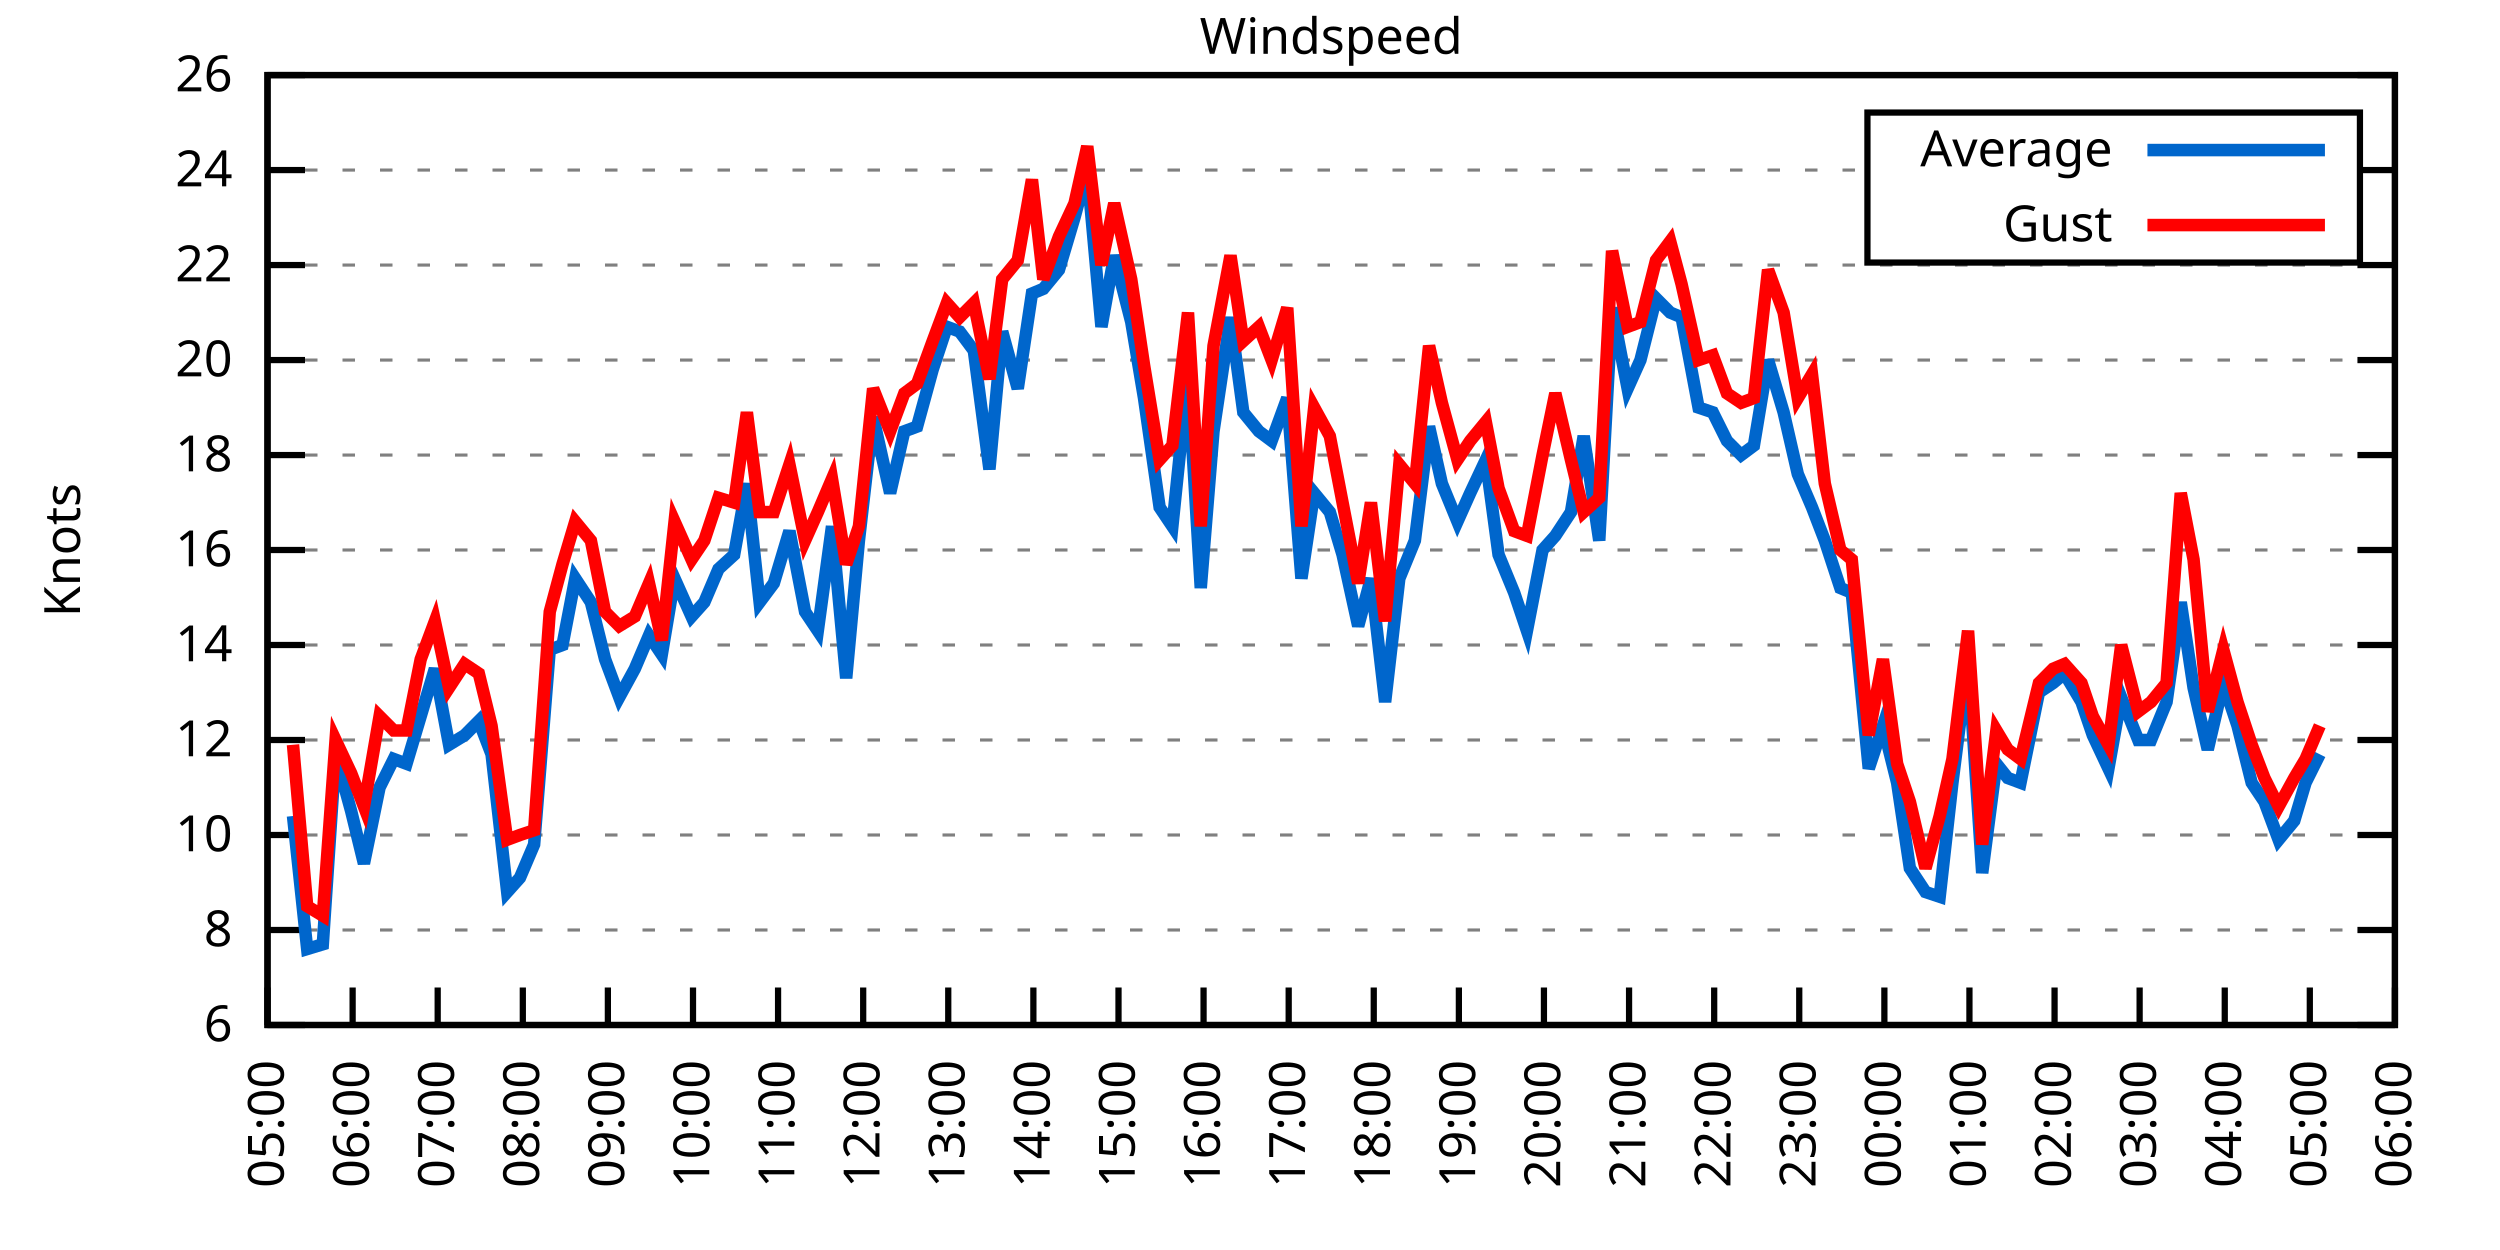
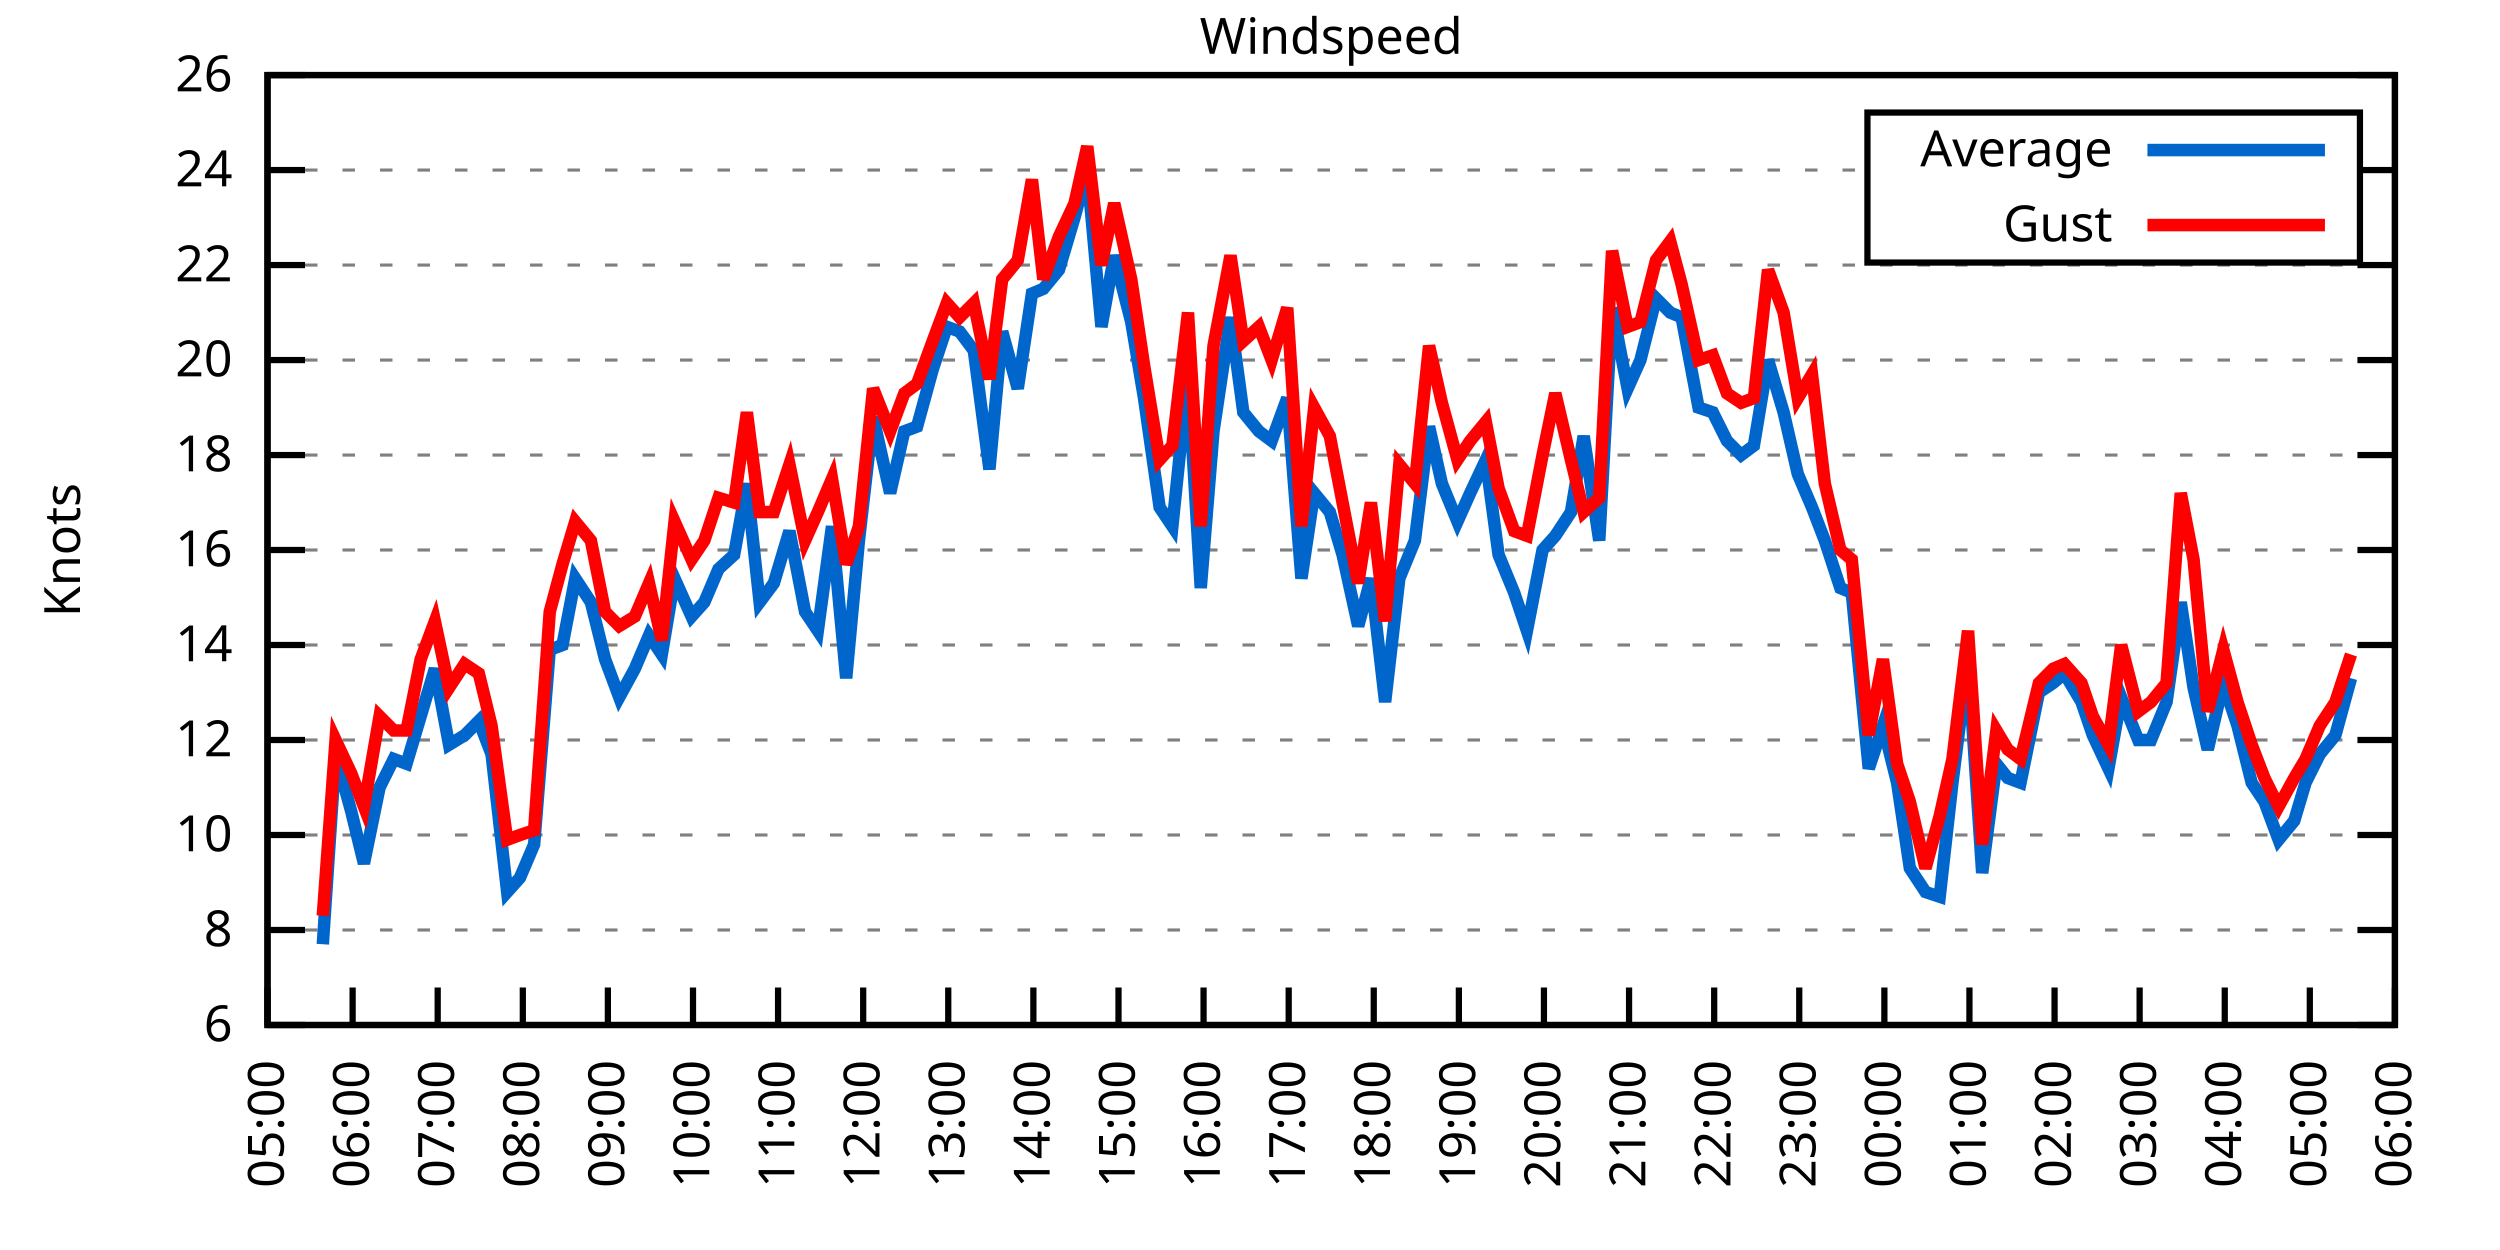
<svg xmlns="http://www.w3.org/2000/svg" xmlns:xlink="http://www.w3.org/1999/xlink" width="400" height="200" viewBox="0 0 400 200">
  <g id="gnuplot_canvas">
    <rect x="0" y="0" width="400" height="200" fill="none" />
    <defs>
      <circle id="gpDot" r="0.5" stroke-width="0.5" stroke="currentColor" />
      <path id="gpPt0" stroke-width="0.333" stroke="currentColor" d="M-1,0 h2 M0,-1 v2" />
      <path id="gpPt1" stroke-width="0.333" stroke="currentColor" d="M-1,-1 L1,1 M1,-1 L-1,1" />
      <path id="gpPt2" stroke-width="0.333" stroke="currentColor" d="M-1,0 L1,0 M0,-1 L0,1 M-1,-1 L1,1 M-1,1 L1,-1" />
      <rect id="gpPt3" stroke-width="0.333" stroke="currentColor" x="-1" y="-1" width="2" height="2" />
      <rect id="gpPt4" stroke-width="0.333" stroke="currentColor" fill="currentColor" x="-1" y="-1" width="2" height="2" />
      <circle id="gpPt5" stroke-width="0.333" stroke="currentColor" cx="0" cy="0" r="1" />
      <use xlink:href="#gpPt5" id="gpPt6" fill="currentColor" stroke="none" />
      <path id="gpPt7" stroke-width="0.333" stroke="currentColor" d="M0,-1.33 L-1.33,0.67 L1.33,0.67 z" />
      <use xlink:href="#gpPt7" id="gpPt8" fill="currentColor" stroke="none" />
      <use xlink:href="#gpPt7" id="gpPt9" stroke="currentColor" transform="rotate(180)" />
      <use xlink:href="#gpPt9" id="gpPt10" fill="currentColor" stroke="none" />
      <use xlink:href="#gpPt3" id="gpPt11" stroke="currentColor" transform="rotate(45)" />
      <use xlink:href="#gpPt11" id="gpPt12" fill="currentColor" stroke="none" />
      <path id="gpPt13" stroke-width="0.333" stroke="currentColor" d="M0,1.330 L1.265,0.411 L0.782,-1.067 L-0.782,-1.076 L-1.265,0.411 z" />
      <use xlink:href="#gpPt13" id="gpPt14" fill="currentColor" stroke="none" />
      <filter id="textbox" filterUnits="objectBoundingBox" x="0" y="0" height="1" width="1">
        <feFlood flood-color="white" flood-opacity="1" result="bgnd" />
        <feComposite in="SourceGraphic" in2="bgnd" operator="atop" />
      </filter>
      <filter id="greybox" filterUnits="objectBoundingBox" x="0" y="0" height="1" width="1">
        <feFlood flood-color="lightgrey" flood-opacity="1" result="grey" />
        <feComposite in="SourceGraphic" in2="grey" operator="atop" />
      </filter>
    </defs>
    <g fill="none" color="white" stroke="currentColor" stroke-width="1.00" stroke-linecap="butt" stroke-linejoin="miter">
</g>
    <g fill="none" color="black" stroke="currentColor" stroke-width="1.00" stroke-linecap="butt" stroke-linejoin="miter">
      <g stroke="none" shape-rendering="crispEdges">
        <polygon fill="rgb(255, 255, 255)" points="42.80,164.00 383.18,164.00 383.18,12.02 42.80,12.02 " />
      </g>
    </g>
    <g fill="none" color="black" stroke="currentColor" stroke-width="1.00" stroke-linecap="butt" stroke-linejoin="miter">
</g>
    <g fill="none" color="black" stroke="black" stroke-width="0.50" stroke-linecap="butt" stroke-linejoin="miter">
</g>
    <g fill="none" color="gray" stroke="currentColor" stroke-width="0.50" stroke-linecap="butt" stroke-linejoin="miter">
      <path stroke="gray" stroke-dasharray="2,4" class="gridline" d="M42.80,164.00 L383.19,164.00  " />
    </g>
    <g fill="none" color="gray" stroke="gray" stroke-width="1.00" stroke-linecap="butt" stroke-linejoin="miter">
</g>
    <g fill="none" color="black" stroke="currentColor" stroke-width="1.00" stroke-linecap="butt" stroke-linejoin="miter">
      <path stroke="black" d="M42.80,164.00 L48.80,164.00 M383.19,164.00 L377.19,164.00  " />
      <g transform="translate(37.20,166.60)" stroke="none" fill="black" font-family="Sans" font-size="8.00" text-anchor="end">
        <text>
          <tspan font-family="Sans"> 6</tspan>
        </text>
      </g>
    </g>
    <g fill="none" color="black" stroke="currentColor" stroke-width="1.00" stroke-linecap="butt" stroke-linejoin="miter">
</g>
    <g fill="none" color="black" stroke="black" stroke-width="0.50" stroke-linecap="butt" stroke-linejoin="miter">
</g>
    <g fill="none" color="gray" stroke="currentColor" stroke-width="0.50" stroke-linecap="butt" stroke-linejoin="miter">
      <path stroke="gray" stroke-dasharray="2,4" class="gridline" d="M42.80,148.80 L383.19,148.80  " />
    </g>
    <g fill="none" color="gray" stroke="gray" stroke-width="1.00" stroke-linecap="butt" stroke-linejoin="miter">
</g>
    <g fill="none" color="black" stroke="currentColor" stroke-width="1.00" stroke-linecap="butt" stroke-linejoin="miter">
      <path stroke="black" d="M42.80,148.80 L48.80,148.80 M383.19,148.80 L377.19,148.80  " />
      <g transform="translate(37.20,151.40)" stroke="none" fill="black" font-family="Sans" font-size="8.00" text-anchor="end">
        <text>
          <tspan font-family="Sans"> 8</tspan>
        </text>
      </g>
    </g>
    <g fill="none" color="black" stroke="currentColor" stroke-width="1.00" stroke-linecap="butt" stroke-linejoin="miter">
</g>
    <g fill="none" color="black" stroke="black" stroke-width="0.50" stroke-linecap="butt" stroke-linejoin="miter">
</g>
    <g fill="none" color="gray" stroke="currentColor" stroke-width="0.50" stroke-linecap="butt" stroke-linejoin="miter">
      <path stroke="gray" stroke-dasharray="2,4" class="gridline" d="M42.80,133.60 L383.19,133.60  " />
    </g>
    <g fill="none" color="gray" stroke="gray" stroke-width="1.00" stroke-linecap="butt" stroke-linejoin="miter">
</g>
    <g fill="none" color="black" stroke="currentColor" stroke-width="1.00" stroke-linecap="butt" stroke-linejoin="miter">
      <path stroke="black" d="M42.80,133.60 L48.80,133.60 M383.19,133.60 L377.19,133.60  " />
      <g transform="translate(37.20,136.20)" stroke="none" fill="black" font-family="Sans" font-size="8.00" text-anchor="end">
        <text>
          <tspan font-family="Sans"> 10</tspan>
        </text>
      </g>
    </g>
    <g fill="none" color="black" stroke="currentColor" stroke-width="1.00" stroke-linecap="butt" stroke-linejoin="miter">
</g>
    <g fill="none" color="black" stroke="black" stroke-width="0.50" stroke-linecap="butt" stroke-linejoin="miter">
</g>
    <g fill="none" color="gray" stroke="currentColor" stroke-width="0.50" stroke-linecap="butt" stroke-linejoin="miter">
      <path stroke="gray" stroke-dasharray="2,4" class="gridline" d="M42.80,118.40 L383.19,118.40  " />
    </g>
    <g fill="none" color="gray" stroke="gray" stroke-width="1.00" stroke-linecap="butt" stroke-linejoin="miter">
</g>
    <g fill="none" color="black" stroke="currentColor" stroke-width="1.00" stroke-linecap="butt" stroke-linejoin="miter">
      <path stroke="black" d="M42.80,118.40 L48.80,118.40 M383.19,118.40 L377.19,118.40  " />
      <g transform="translate(37.20,121.00)" stroke="none" fill="black" font-family="Sans" font-size="8.00" text-anchor="end">
        <text>
          <tspan font-family="Sans"> 12</tspan>
        </text>
      </g>
    </g>
    <g fill="none" color="black" stroke="currentColor" stroke-width="1.00" stroke-linecap="butt" stroke-linejoin="miter">
</g>
    <g fill="none" color="black" stroke="black" stroke-width="0.50" stroke-linecap="butt" stroke-linejoin="miter">
</g>
    <g fill="none" color="gray" stroke="currentColor" stroke-width="0.50" stroke-linecap="butt" stroke-linejoin="miter">
      <path stroke="gray" stroke-dasharray="2,4" class="gridline" d="M42.80,103.20 L383.19,103.20  " />
    </g>
    <g fill="none" color="gray" stroke="gray" stroke-width="1.00" stroke-linecap="butt" stroke-linejoin="miter">
</g>
    <g fill="none" color="black" stroke="currentColor" stroke-width="1.00" stroke-linecap="butt" stroke-linejoin="miter">
      <path stroke="black" d="M42.80,103.20 L48.80,103.20 M383.19,103.20 L377.19,103.20  " />
      <g transform="translate(37.20,105.80)" stroke="none" fill="black" font-family="Sans" font-size="8.00" text-anchor="end">
        <text>
          <tspan font-family="Sans"> 14</tspan>
        </text>
      </g>
    </g>
    <g fill="none" color="black" stroke="currentColor" stroke-width="1.00" stroke-linecap="butt" stroke-linejoin="miter">
</g>
    <g fill="none" color="black" stroke="black" stroke-width="0.50" stroke-linecap="butt" stroke-linejoin="miter">
</g>
    <g fill="none" color="gray" stroke="currentColor" stroke-width="0.50" stroke-linecap="butt" stroke-linejoin="miter">
      <path stroke="gray" stroke-dasharray="2,4" class="gridline" d="M42.80,88.00 L383.19,88.00  " />
    </g>
    <g fill="none" color="gray" stroke="gray" stroke-width="1.00" stroke-linecap="butt" stroke-linejoin="miter">
</g>
    <g fill="none" color="black" stroke="currentColor" stroke-width="1.00" stroke-linecap="butt" stroke-linejoin="miter">
      <path stroke="black" d="M42.80,88.00 L48.80,88.00 M383.19,88.00 L377.19,88.00  " />
      <g transform="translate(37.20,90.60)" stroke="none" fill="black" font-family="Sans" font-size="8.00" text-anchor="end">
        <text>
          <tspan font-family="Sans"> 16</tspan>
        </text>
      </g>
    </g>
    <g fill="none" color="black" stroke="currentColor" stroke-width="1.00" stroke-linecap="butt" stroke-linejoin="miter">
</g>
    <g fill="none" color="black" stroke="black" stroke-width="0.50" stroke-linecap="butt" stroke-linejoin="miter">
</g>
    <g fill="none" color="gray" stroke="currentColor" stroke-width="0.50" stroke-linecap="butt" stroke-linejoin="miter">
      <path stroke="gray" stroke-dasharray="2,4" class="gridline" d="M42.80,72.81 L383.19,72.81  " />
    </g>
    <g fill="none" color="gray" stroke="gray" stroke-width="1.00" stroke-linecap="butt" stroke-linejoin="miter">
</g>
    <g fill="none" color="black" stroke="currentColor" stroke-width="1.00" stroke-linecap="butt" stroke-linejoin="miter">
      <path stroke="black" d="M42.80,72.81 L48.80,72.81 M383.19,72.81 L377.19,72.81  " />
      <g transform="translate(37.20,75.41)" stroke="none" fill="black" font-family="Sans" font-size="8.00" text-anchor="end">
        <text>
          <tspan font-family="Sans"> 18</tspan>
        </text>
      </g>
    </g>
    <g fill="none" color="black" stroke="currentColor" stroke-width="1.00" stroke-linecap="butt" stroke-linejoin="miter">
</g>
    <g fill="none" color="black" stroke="black" stroke-width="0.50" stroke-linecap="butt" stroke-linejoin="miter">
</g>
    <g fill="none" color="gray" stroke="currentColor" stroke-width="0.50" stroke-linecap="butt" stroke-linejoin="miter">
      <path stroke="gray" stroke-dasharray="2,4" class="gridline" d="M42.80,57.61 L383.19,57.61  " />
    </g>
    <g fill="none" color="gray" stroke="gray" stroke-width="1.00" stroke-linecap="butt" stroke-linejoin="miter">
</g>
    <g fill="none" color="black" stroke="currentColor" stroke-width="1.00" stroke-linecap="butt" stroke-linejoin="miter">
      <path stroke="black" d="M42.80,57.61 L48.80,57.61 M383.19,57.61 L377.19,57.61  " />
      <g transform="translate(37.20,60.21)" stroke="none" fill="black" font-family="Sans" font-size="8.00" text-anchor="end">
        <text>
          <tspan font-family="Sans"> 20</tspan>
        </text>
      </g>
    </g>
    <g fill="none" color="black" stroke="currentColor" stroke-width="1.00" stroke-linecap="butt" stroke-linejoin="miter">
</g>
    <g fill="none" color="black" stroke="black" stroke-width="0.50" stroke-linecap="butt" stroke-linejoin="miter">
</g>
    <g fill="none" color="gray" stroke="currentColor" stroke-width="0.50" stroke-linecap="butt" stroke-linejoin="miter">
      <path stroke="gray" stroke-dasharray="2,4" class="gridline" d="M42.80,42.41 L383.19,42.41  " />
    </g>
    <g fill="none" color="gray" stroke="gray" stroke-width="1.00" stroke-linecap="butt" stroke-linejoin="miter">
</g>
    <g fill="none" color="black" stroke="currentColor" stroke-width="1.00" stroke-linecap="butt" stroke-linejoin="miter">
      <path stroke="black" d="M42.80,42.41 L48.80,42.41 M383.19,42.41 L377.19,42.41  " />
      <g transform="translate(37.20,45.01)" stroke="none" fill="black" font-family="Sans" font-size="8.00" text-anchor="end">
        <text>
          <tspan font-family="Sans"> 22</tspan>
        </text>
      </g>
    </g>
    <g fill="none" color="black" stroke="currentColor" stroke-width="1.00" stroke-linecap="butt" stroke-linejoin="miter">
</g>
    <g fill="none" color="black" stroke="black" stroke-width="0.50" stroke-linecap="butt" stroke-linejoin="miter">
</g>
    <g fill="none" color="gray" stroke="currentColor" stroke-width="0.50" stroke-linecap="butt" stroke-linejoin="miter">
      <path stroke="gray" stroke-dasharray="2,4" class="gridline" d="M42.80,27.21 L298.79,27.21 M377.59,27.21 L383.19,27.21  " />
    </g>
    <g fill="none" color="gray" stroke="gray" stroke-width="1.00" stroke-linecap="butt" stroke-linejoin="miter">
</g>
    <g fill="none" color="black" stroke="currentColor" stroke-width="1.00" stroke-linecap="butt" stroke-linejoin="miter">
      <path stroke="black" d="M42.80,27.21 L48.80,27.21 M383.19,27.21 L377.19,27.21  " />
      <g transform="translate(37.20,29.81)" stroke="none" fill="black" font-family="Sans" font-size="8.00" text-anchor="end">
        <text>
          <tspan font-family="Sans"> 24</tspan>
        </text>
      </g>
    </g>
    <g fill="none" color="black" stroke="currentColor" stroke-width="1.00" stroke-linecap="butt" stroke-linejoin="miter">
</g>
    <g fill="none" color="black" stroke="black" stroke-width="0.50" stroke-linecap="butt" stroke-linejoin="miter">
</g>
    <g fill="none" color="gray" stroke="currentColor" stroke-width="0.50" stroke-linecap="butt" stroke-linejoin="miter">
      <path stroke="gray" stroke-dasharray="2,4" class="gridline" d="M42.80,12.01 L383.19,12.01  " />
    </g>
    <g fill="none" color="gray" stroke="gray" stroke-width="1.00" stroke-linecap="butt" stroke-linejoin="miter">
</g>
    <g fill="none" color="black" stroke="currentColor" stroke-width="1.00" stroke-linecap="butt" stroke-linejoin="miter">
      <path stroke="black" d="M42.80,12.01 L48.80,12.01 M383.19,12.01 L377.19,12.01  " />
      <g transform="translate(37.20,14.61)" stroke="none" fill="black" font-family="Sans" font-size="8.00" text-anchor="end">
        <text>
          <tspan font-family="Sans"> 26</tspan>
        </text>
      </g>
    </g>
    <g fill="none" color="black" stroke="currentColor" stroke-width="1.00" stroke-linecap="butt" stroke-linejoin="miter">
      <path stroke="black" d="M42.80,164.00 L42.80,158.00  " />
      <g transform="translate(45.40,169.60) rotate(270.00)" stroke="none" fill="black" font-family="Sans" font-size="8.00" text-anchor="end">
        <text>
          <tspan font-family="Sans">05:00</tspan>
        </text>
      </g>
    </g>
    <g fill="none" color="black" stroke="currentColor" stroke-width="1.00" stroke-linecap="butt" stroke-linejoin="miter">
      <path stroke="black" d="M56.42,164.00 L56.42,158.00  " />
      <g transform="translate(59.02,169.60) rotate(270.00)" stroke="none" fill="black" font-family="Sans" font-size="8.00" text-anchor="end">
        <text>
          <tspan font-family="Sans">06:00</tspan>
        </text>
      </g>
    </g>
    <g fill="none" color="black" stroke="currentColor" stroke-width="1.00" stroke-linecap="butt" stroke-linejoin="miter">
      <path stroke="black" d="M70.03,164.00 L70.03,158.00  " />
      <g transform="translate(72.63,169.60) rotate(270.00)" stroke="none" fill="black" font-family="Sans" font-size="8.00" text-anchor="end">
        <text>
          <tspan font-family="Sans">07:00</tspan>
        </text>
      </g>
    </g>
    <g fill="none" color="black" stroke="currentColor" stroke-width="1.00" stroke-linecap="butt" stroke-linejoin="miter">
      <path stroke="black" d="M83.65,164.00 L83.65,158.00  " />
      <g transform="translate(86.25,169.60) rotate(270.00)" stroke="none" fill="black" font-family="Sans" font-size="8.00" text-anchor="end">
        <text>
          <tspan font-family="Sans">08:00</tspan>
        </text>
      </g>
    </g>
    <g fill="none" color="black" stroke="currentColor" stroke-width="1.00" stroke-linecap="butt" stroke-linejoin="miter">
      <path stroke="black" d="M97.26,164.00 L97.26,158.00  " />
      <g transform="translate(99.86,169.60) rotate(270.00)" stroke="none" fill="black" font-family="Sans" font-size="8.00" text-anchor="end">
        <text>
          <tspan font-family="Sans">09:00</tspan>
        </text>
      </g>
    </g>
    <g fill="none" color="black" stroke="currentColor" stroke-width="1.00" stroke-linecap="butt" stroke-linejoin="miter">
      <path stroke="black" d="M110.88,164.00 L110.88,158.00  " />
      <g transform="translate(113.48,169.60) rotate(270.00)" stroke="none" fill="black" font-family="Sans" font-size="8.00" text-anchor="end">
        <text>
          <tspan font-family="Sans">10:00</tspan>
        </text>
      </g>
    </g>
    <g fill="none" color="black" stroke="currentColor" stroke-width="1.00" stroke-linecap="butt" stroke-linejoin="miter">
      <path stroke="black" d="M124.49,164.00 L124.49,158.00  " />
      <g transform="translate(127.09,169.60) rotate(270.00)" stroke="none" fill="black" font-family="Sans" font-size="8.00" text-anchor="end">
        <text>
          <tspan font-family="Sans">11:00</tspan>
        </text>
      </g>
    </g>
    <g fill="none" color="black" stroke="currentColor" stroke-width="1.00" stroke-linecap="butt" stroke-linejoin="miter">
      <path stroke="black" d="M138.11,164.00 L138.11,158.00  " />
      <g transform="translate(140.71,169.60) rotate(270.00)" stroke="none" fill="black" font-family="Sans" font-size="8.00" text-anchor="end">
        <text>
          <tspan font-family="Sans">12:00</tspan>
        </text>
      </g>
    </g>
    <g fill="none" color="black" stroke="currentColor" stroke-width="1.00" stroke-linecap="butt" stroke-linejoin="miter">
      <path stroke="black" d="M151.72,164.00 L151.72,158.00  " />
      <g transform="translate(154.32,169.60) rotate(270.00)" stroke="none" fill="black" font-family="Sans" font-size="8.00" text-anchor="end">
        <text>
          <tspan font-family="Sans">13:00</tspan>
        </text>
      </g>
    </g>
    <g fill="none" color="black" stroke="currentColor" stroke-width="1.00" stroke-linecap="butt" stroke-linejoin="miter">
      <path stroke="black" d="M165.34,164.00 L165.34,158.00  " />
      <g transform="translate(167.94,169.60) rotate(270.00)" stroke="none" fill="black" font-family="Sans" font-size="8.00" text-anchor="end">
        <text>
          <tspan font-family="Sans">14:00</tspan>
        </text>
      </g>
    </g>
    <g fill="none" color="black" stroke="currentColor" stroke-width="1.00" stroke-linecap="butt" stroke-linejoin="miter">
      <path stroke="black" d="M178.96,164.00 L178.96,158.00  " />
      <g transform="translate(181.56,169.60) rotate(270.00)" stroke="none" fill="black" font-family="Sans" font-size="8.00" text-anchor="end">
        <text>
          <tspan font-family="Sans">15:00</tspan>
        </text>
      </g>
    </g>
    <g fill="none" color="black" stroke="currentColor" stroke-width="1.00" stroke-linecap="butt" stroke-linejoin="miter">
      <path stroke="black" d="M192.57,164.00 L192.57,158.00  " />
      <g transform="translate(195.17,169.60) rotate(270.00)" stroke="none" fill="black" font-family="Sans" font-size="8.00" text-anchor="end">
        <text>
          <tspan font-family="Sans">16:00</tspan>
        </text>
      </g>
    </g>
    <g fill="none" color="black" stroke="currentColor" stroke-width="1.00" stroke-linecap="butt" stroke-linejoin="miter">
      <path stroke="black" d="M206.19,164.00 L206.19,158.00  " />
      <g transform="translate(208.79,169.60) rotate(270.00)" stroke="none" fill="black" font-family="Sans" font-size="8.00" text-anchor="end">
        <text>
          <tspan font-family="Sans">17:00</tspan>
        </text>
      </g>
    </g>
    <g fill="none" color="black" stroke="currentColor" stroke-width="1.00" stroke-linecap="butt" stroke-linejoin="miter">
      <path stroke="black" d="M219.80,164.00 L219.80,158.00  " />
      <g transform="translate(222.40,169.60) rotate(270.00)" stroke="none" fill="black" font-family="Sans" font-size="8.00" text-anchor="end">
        <text>
          <tspan font-family="Sans">18:00</tspan>
        </text>
      </g>
    </g>
    <g fill="none" color="black" stroke="currentColor" stroke-width="1.00" stroke-linecap="butt" stroke-linejoin="miter">
      <path stroke="black" d="M233.42,164.00 L233.42,158.00  " />
      <g transform="translate(236.02,169.60) rotate(270.00)" stroke="none" fill="black" font-family="Sans" font-size="8.00" text-anchor="end">
        <text>
          <tspan font-family="Sans">19:00</tspan>
        </text>
      </g>
    </g>
    <g fill="none" color="black" stroke="currentColor" stroke-width="1.00" stroke-linecap="butt" stroke-linejoin="miter">
      <path stroke="black" d="M247.03,164.00 L247.03,158.00  " />
      <g transform="translate(249.63,169.60) rotate(270.00)" stroke="none" fill="black" font-family="Sans" font-size="8.00" text-anchor="end">
        <text>
          <tspan font-family="Sans">20:00</tspan>
        </text>
      </g>
    </g>
    <g fill="none" color="black" stroke="currentColor" stroke-width="1.00" stroke-linecap="butt" stroke-linejoin="miter">
      <path stroke="black" d="M260.65,164.00 L260.65,158.00  " />
      <g transform="translate(263.25,169.60) rotate(270.00)" stroke="none" fill="black" font-family="Sans" font-size="8.00" text-anchor="end">
        <text>
          <tspan font-family="Sans">21:00</tspan>
        </text>
      </g>
    </g>
    <g fill="none" color="black" stroke="currentColor" stroke-width="1.00" stroke-linecap="butt" stroke-linejoin="miter">
      <path stroke="black" d="M274.27,164.00 L274.27,158.00  " />
      <g transform="translate(276.87,169.60) rotate(270.00)" stroke="none" fill="black" font-family="Sans" font-size="8.00" text-anchor="end">
        <text>
          <tspan font-family="Sans">22:00</tspan>
        </text>
      </g>
    </g>
    <g fill="none" color="black" stroke="currentColor" stroke-width="1.00" stroke-linecap="butt" stroke-linejoin="miter">
      <path stroke="black" d="M287.88,164.00 L287.88,158.00  " />
      <g transform="translate(290.48,169.60) rotate(270.00)" stroke="none" fill="black" font-family="Sans" font-size="8.00" text-anchor="end">
        <text>
          <tspan font-family="Sans">23:00</tspan>
        </text>
      </g>
    </g>
    <g fill="none" color="black" stroke="currentColor" stroke-width="1.00" stroke-linecap="butt" stroke-linejoin="miter">
      <path stroke="black" d="M301.50,164.00 L301.50,158.00  " />
      <g transform="translate(304.10,169.60) rotate(270.00)" stroke="none" fill="black" font-family="Sans" font-size="8.00" text-anchor="end">
        <text>
          <tspan font-family="Sans">00:00</tspan>
        </text>
      </g>
    </g>
    <g fill="none" color="black" stroke="currentColor" stroke-width="1.00" stroke-linecap="butt" stroke-linejoin="miter">
      <path stroke="black" d="M315.11,164.00 L315.11,158.00  " />
      <g transform="translate(317.71,169.60) rotate(270.00)" stroke="none" fill="black" font-family="Sans" font-size="8.00" text-anchor="end">
        <text>
          <tspan font-family="Sans">01:00</tspan>
        </text>
      </g>
    </g>
    <g fill="none" color="black" stroke="currentColor" stroke-width="1.00" stroke-linecap="butt" stroke-linejoin="miter">
      <path stroke="black" d="M328.73,164.00 L328.73,158.00  " />
      <g transform="translate(331.33,169.60) rotate(270.00)" stroke="none" fill="black" font-family="Sans" font-size="8.00" text-anchor="end">
        <text>
          <tspan font-family="Sans">02:00</tspan>
        </text>
      </g>
    </g>
    <g fill="none" color="black" stroke="currentColor" stroke-width="1.00" stroke-linecap="butt" stroke-linejoin="miter">
      <path stroke="black" d="M342.34,164.00 L342.34,158.00  " />
      <g transform="translate(344.94,169.60) rotate(270.00)" stroke="none" fill="black" font-family="Sans" font-size="8.00" text-anchor="end">
        <text>
          <tspan font-family="Sans">03:00</tspan>
        </text>
      </g>
    </g>
    <g fill="none" color="black" stroke="currentColor" stroke-width="1.00" stroke-linecap="butt" stroke-linejoin="miter">
      <path stroke="black" d="M355.96,164.00 L355.96,158.00  " />
      <g transform="translate(358.56,169.60) rotate(270.00)" stroke="none" fill="black" font-family="Sans" font-size="8.00" text-anchor="end">
        <text>
          <tspan font-family="Sans">04:00</tspan>
        </text>
      </g>
    </g>
    <g fill="none" color="black" stroke="currentColor" stroke-width="1.00" stroke-linecap="butt" stroke-linejoin="miter">
      <path stroke="black" d="M369.57,164.00 L369.57,158.00  " />
      <g transform="translate(372.17,169.60) rotate(270.00)" stroke="none" fill="black" font-family="Sans" font-size="8.00" text-anchor="end">
        <text>
          <tspan font-family="Sans">05:00</tspan>
        </text>
      </g>
    </g>
    <g fill="none" color="black" stroke="currentColor" stroke-width="1.00" stroke-linecap="butt" stroke-linejoin="miter">
      <path stroke="black" d="M383.19,164.00 L383.19,158.00  " />
      <g transform="translate(385.79,169.60) rotate(270.00)" stroke="none" fill="black" font-family="Sans" font-size="8.00" text-anchor="end">
        <text>
          <tspan font-family="Sans">06:00</tspan>
        </text>
      </g>
    </g>
    <g fill="none" color="black" stroke="currentColor" stroke-width="1.00" stroke-linecap="butt" stroke-linejoin="miter">
</g>
    <g fill="none" color="black" stroke="currentColor" stroke-width="1.00" stroke-linecap="butt" stroke-linejoin="miter">
      <path stroke="black" d="M42.80,12.01 L42.80,164.00 L383.19,164.00 L383.19,12.01 L42.80,12.01 Z  " />
    </g>
    <g fill="none" color="black" stroke="currentColor" stroke-width="1.00" stroke-linecap="butt" stroke-linejoin="miter">
</g>
    <g fill="none" color="black" stroke="currentColor" stroke-width="1.00" stroke-linecap="butt" stroke-linejoin="miter">
      <path stroke="black" d="M298.79,42.01 L298.79,18.01 L377.59,18.01 L377.59,42.01 L298.79,42.01 Z  " />
    </g>
    <g id="Windspeed_plot_1">
      <g fill="none" color="white" stroke="black" stroke-width="2.00" stroke-linecap="butt" stroke-linejoin="miter">
</g>
      <g fill="none" color="black" stroke="currentColor" stroke-width="2.00" stroke-linecap="butt" stroke-linejoin="miter">
        <g transform="translate(337.99,26.61)" stroke="none" fill="black" font-family="Sans" font-size="8.00" text-anchor="end">
          <text>
            <tspan font-family="Sans">Average</tspan>
          </text>
        </g>
      </g>
      <g fill="none" color="black" stroke="currentColor" stroke-width="2.00" stroke-linecap="butt" stroke-linejoin="miter">
-         <path stroke="rgb(  0, 102, 204)" d="M343.59,24.01 L371.99,24.01 M46.88,130.56 L49.15,151.84 L51.65,151.08 L53.69,120.68 L56.19,129.80 L58.23,138.16   L60.73,126.00 L63.00,121.44 L65.04,122.20 L67.31,114.60 L69.58,107.00 L71.85,119.16 L74.34,117.64 L76.61,115.36   L78.65,120.68 L81.15,142.72 L83.19,140.44 L85.46,135.12 L87.96,103.96 L90.00,103.20 L92.04,92.56 L94.54,96.36   L96.81,105.48 L99.08,111.56 L101.57,107.00 L103.84,101.68 L105.89,104.72 L107.93,92.56 L110.65,98.64 L112.69,96.36   L114.96,91.04 L117.46,88.76 L119.50,77.37 L121.54,96.36 L123.81,93.32 L126.31,84.97 L128.81,97.88 L130.85,100.92   L133.12,84.21 L135.39,108.52 L137.43,86.49 L139.70,66.73 L142.42,78.89 L144.69,69.01 L146.73,68.25 L149.23,59.13   L151.50,52.29 L153.54,53.05 L155.81,56.09 L158.31,75.09 L160.35,53.05 L162.84,62.17 L165.11,46.97 L166.93,46.21   L169.43,43.17 L171.92,34.81 L173.96,27.21 L176.23,52.29 L178.28,40.89 L181.00,51.53 L183.04,63.69 L185.54,81.17   L187.58,84.21 L190.08,59.89 L192.12,94.08 L194.16,69.01 L196.88,50.77 L198.93,65.97 L201.42,69.01 L203.46,70.53   L205.96,63.69 L208.23,92.56 L210.27,78.89 L212.77,81.93 L214.81,88.76 L217.31,100.16 L219.35,92.56 L221.62,112.32   L223.89,92.56 L226.38,86.49 L228.65,68.25 L230.70,77.37 L233.19,83.45 L235.23,78.89 L237.73,73.57 L239.77,88.76   L242.27,94.84 L244.31,100.92 L246.81,88.00 L248.85,85.73 L251.35,81.93 L253.39,69.77 L255.88,86.49 L257.93,49.25   L260.42,62.17 L262.47,57.61 L264.96,47.73 L267.23,50.01 L269.05,50.77 L271.77,65.21 L274.04,65.97 L276.31,70.53   L278.58,72.81 L280.62,71.29 L282.89,57.61 L285.38,65.97 L287.65,75.85 L289.92,81.17 L291.97,86.49 L294.46,94.08   L296.28,94.84 L299.00,122.96 L301.27,116.12 L303.54,125.24 L305.58,138.92 L308.08,142.72 L310.35,143.48 L312.39,125.24   L314.89,105.48 L317.15,139.68 L319.42,122.20 L321.24,124.48 L323.28,125.24 L326.23,110.80 L328.50,109.28 L330.32,107.76   L333.04,112.32 L334.85,117.64 L337.35,122.96 L339.39,111.56 L342.12,118.40 L344.16,118.40 L346.65,112.32 L348.92,96.36   L350.97,110.04 L353.24,119.92 L355.73,109.28 L358.00,116.12 L360.27,125.24 L362.31,128.28 L364.58,134.36 L367.08,131.32   L368.89,125.24 L371.16,120.68  " />
+         <path stroke="rgb(  0, 102, 204)" d="M343.59,24.01 L371.99,24.01 M51.65,151.08 L53.69,120.68 L56.19,129.80 L58.23,138.16 L60.73,126.00 L63.00,121.44   L65.04,122.20 L67.31,114.60 L69.58,107.00 L71.85,119.16 L74.34,117.64 L76.61,115.36 L78.65,120.68 L81.15,142.72   L83.19,140.44 L85.46,135.12 L87.96,103.96 L90.00,103.20 L92.04,92.56 L94.54,96.36 L96.81,105.48 L99.08,111.56   L101.57,107.00 L103.84,101.68 L105.89,104.72 L107.93,92.56 L110.65,98.64 L112.69,96.36 L114.96,91.04 L117.46,88.76   L119.50,77.37 L121.54,96.36 L123.81,93.32 L126.31,84.97 L128.81,97.88 L130.85,100.92 L133.12,84.21 L135.39,108.52   L137.43,86.49 L139.70,66.73 L142.42,78.89 L144.69,69.01 L146.73,68.25 L149.23,59.13 L151.50,52.29 L153.54,53.05   L155.81,56.09 L158.31,75.09 L160.35,53.05 L162.84,62.17 L165.11,46.97 L166.93,46.21 L169.43,43.17 L171.92,34.81   L173.96,27.21 L176.23,52.29 L178.28,40.89 L181.00,51.53 L183.04,63.69 L185.54,81.17 L187.58,84.21 L190.08,59.89   L192.12,94.08 L194.16,69.01 L196.88,50.77 L198.93,65.97 L201.42,69.01 L203.46,70.53 L205.96,63.69 L208.23,92.56   L210.27,78.89 L212.77,81.93 L214.81,88.76 L217.31,100.16 L219.35,92.56 L221.62,112.32 L223.89,92.56 L226.38,86.49   L228.65,68.25 L230.70,77.37 L233.19,83.45 L235.23,78.89 L237.73,73.57 L239.77,88.76 L242.27,94.84 L244.31,100.92   L246.81,88.00 L248.85,85.73 L251.35,81.93 L253.39,69.77 L255.88,86.49 L257.93,49.25 L260.42,62.17 L262.47,57.61   L264.96,47.73 L267.23,50.01 L269.05,50.77 L271.77,65.21 L274.04,65.97 L276.31,70.53 L278.58,72.81 L280.62,71.29   L282.89,57.61 L285.38,65.97 L287.65,75.85 L289.92,81.17 L291.97,86.49 L294.46,94.08 L296.28,94.84 L299.00,122.96   L301.27,116.12 L303.54,125.24 L305.58,138.92 L308.08,142.72 L310.35,143.48 L312.39,125.24 L314.89,105.48 L317.15,139.68   L319.42,122.20 L321.24,124.48 L323.28,125.24 L326.23,110.80 L328.50,109.28 L330.32,107.76 L333.04,112.32 L334.85,117.64   L337.35,122.96 L339.39,111.56 L342.12,118.40 L344.16,118.40 L346.65,112.32 L348.92,96.36 L350.97,110.04 L353.24,119.92   L355.73,109.28 L358.00,116.12 L360.27,125.24 L362.31,128.28 L364.58,134.36 L367.08,131.32 L368.89,125.24 L371.16,120.68   L373.66,117.64 L376.16,108.52  " />
      </g>
    </g>
    <g id="Windspeed_plot_2">
      <g fill="none" color="black" stroke="currentColor" stroke-width="2.00" stroke-linecap="butt" stroke-linejoin="miter">
        <g transform="translate(337.99,38.61)" stroke="none" fill="black" font-family="Sans" font-size="8.00" text-anchor="end">
          <text>
            <tspan font-family="Sans">Gust</tspan>
          </text>
        </g>
      </g>
      <g fill="none" color="black" stroke="currentColor" stroke-width="2.00" stroke-linecap="butt" stroke-linejoin="miter">
-         <path stroke="rgb(255,   0,   0)" d="M343.59,36.01 L371.99,36.01 M46.88,119.16 L49.15,145.00 L51.65,146.52 L53.69,118.40 L56.19,123.72 L58.23,129.04   L60.73,114.60 L63.00,116.88 L65.04,116.88 L67.31,105.48 L69.58,99.40 L71.85,110.04 L74.34,106.24 L76.61,107.76   L78.65,116.12 L81.15,134.36 L83.19,133.60 L85.46,132.84 L87.96,97.88 L90.00,90.28 L92.04,83.45 L94.54,86.49   L96.81,97.88 L99.08,100.16 L101.57,98.64 L103.84,93.32 L105.89,102.44 L107.93,83.45 L110.65,89.52 L112.69,86.49   L114.96,79.65 L117.46,80.41 L119.50,65.97 L121.54,81.93 L123.81,81.93 L126.31,74.33 L128.81,86.49 L130.85,81.93   L133.12,76.61 L135.39,90.28 L137.43,84.21 L139.70,62.17 L142.42,69.01 L144.69,62.93 L146.73,61.41 L149.23,54.57   L151.50,48.49 L153.54,50.77 L155.81,48.49 L158.31,60.65 L160.35,44.69 L162.84,41.65 L165.11,28.73 L166.93,44.69   L169.43,37.85 L171.92,32.53 L173.96,23.41 L176.23,42.41 L178.28,32.53 L181.00,44.69 L183.04,58.37 L185.54,73.57   L187.58,71.29 L190.08,50.01 L192.12,84.21 L194.16,55.33 L196.88,40.89 L198.93,54.57 L201.42,52.29 L203.46,57.61   L205.96,49.25 L208.23,84.21 L210.27,65.21 L212.77,69.77 L214.81,80.41 L217.31,93.32 L219.35,80.41 L221.62,99.40   L223.89,74.33 L226.38,77.37 L228.65,55.33 L230.70,64.45 L233.19,73.57 L235.23,70.53 L237.73,67.49 L239.77,78.13   L242.27,84.97 L244.31,85.73 L246.81,72.81 L248.85,62.93 L251.35,73.57 L253.39,81.93 L255.88,79.65 L257.93,40.13   L260.42,52.29 L262.47,51.53 L264.96,41.65 L267.23,38.61 L269.05,45.45 L271.77,57.61 L274.04,56.85 L276.31,62.93   L278.58,64.45 L280.62,63.69 L282.89,43.17 L285.38,50.01 L287.65,63.69 L289.92,59.89 L291.97,77.37 L294.46,88.00   L296.28,89.52 L299.00,117.64 L301.27,105.48 L303.54,122.20 L305.58,128.28 L308.08,138.92 L310.35,130.56 L312.39,121.44   L314.89,100.92 L317.15,135.12 L319.42,116.88 L321.24,119.92 L323.28,121.44 L326.23,109.28 L328.50,107.00 L330.32,106.24   L333.04,109.28 L334.85,114.60 L337.35,119.16 L339.39,103.20 L342.12,113.84 L344.16,112.32 L346.65,109.28 L348.92,78.89   L350.97,89.52 L353.24,113.84 L355.73,103.96 L358.00,112.32 L360.27,119.16 L362.31,124.48 L364.58,129.04 L367.08,124.48   L368.89,121.44 L371.16,116.12  " />
+         <path stroke="rgb(255,   0,   0)" d="M343.59,36.01 L371.99,36.01 M51.65,146.52 L53.69,118.40 L56.19,123.72 L58.23,129.04 L60.73,114.60 L63.00,116.88   L65.04,116.88 L67.31,105.48 L69.58,99.40 L71.85,110.04 L74.34,106.24 L76.61,107.76 L78.65,116.12 L81.15,134.36   L83.19,133.60 L85.46,132.84 L87.96,97.88 L90.00,90.28 L92.04,83.45 L94.54,86.49 L96.81,97.88 L99.08,100.16   L101.57,98.64 L103.84,93.32 L105.89,102.44 L107.93,83.45 L110.65,89.52 L112.69,86.49 L114.96,79.65 L117.46,80.41   L119.50,65.97 L121.54,81.93 L123.81,81.93 L126.31,74.33 L128.81,86.49 L130.85,81.93 L133.12,76.61 L135.39,90.28   L137.43,84.21 L139.70,62.17 L142.42,69.01 L144.69,62.93 L146.73,61.41 L149.23,54.57 L151.50,48.49 L153.54,50.77   L155.81,48.49 L158.31,60.65 L160.35,44.69 L162.84,41.65 L165.11,28.73 L166.93,44.69 L169.43,37.85 L171.92,32.53   L173.96,23.41 L176.23,42.41 L178.28,32.53 L181.00,44.69 L183.04,58.37 L185.54,73.57 L187.58,71.29 L190.08,50.01   L192.12,84.21 L194.16,55.33 L196.88,40.89 L198.93,54.57 L201.42,52.29 L203.46,57.61 L205.96,49.25 L208.23,84.21   L210.27,65.21 L212.77,69.77 L214.81,80.41 L217.31,93.32 L219.35,80.41 L221.62,99.40 L223.89,74.33 L226.38,77.37   L228.65,55.33 L230.70,64.45 L233.19,73.57 L235.23,70.53 L237.73,67.49 L239.77,78.13 L242.27,84.97 L244.31,85.73   L246.81,72.81 L248.85,62.93 L251.35,73.57 L253.39,81.93 L255.88,79.65 L257.93,40.13 L260.42,52.29 L262.47,51.53   L264.96,41.65 L267.23,38.61 L269.05,45.45 L271.77,57.61 L274.04,56.85 L276.31,62.93 L278.58,64.45 L280.62,63.69   L282.89,43.17 L285.38,50.01 L287.65,63.69 L289.92,59.89 L291.97,77.37 L294.46,88.00 L296.28,89.52 L299.00,117.64   L301.27,105.48 L303.54,122.20 L305.58,128.28 L308.08,138.92 L310.35,130.56 L312.39,121.44 L314.89,100.92 L317.15,135.12   L319.42,116.88 L321.24,119.92 L323.28,121.44 L326.23,109.28 L328.50,107.00 L330.32,106.24 L333.04,109.28 L334.85,114.60   L337.35,119.16 L339.39,103.20 L342.12,113.84 L344.16,112.32 L346.65,109.28 L348.92,78.89 L350.97,89.52 L353.24,113.84   L355.73,103.96 L358.00,112.32 L360.27,119.16 L362.31,124.48 L364.58,129.04 L367.08,124.48 L368.89,121.44 L371.16,116.12   L373.66,112.32 L376.16,104.72  " />
      </g>
    </g>
    <g fill="none" color="black" stroke="currentColor" stroke-width="2.00" stroke-linecap="butt" stroke-linejoin="miter">
</g>
    <g fill="none" color="black" stroke="black" stroke-width="1.00" stroke-linecap="butt" stroke-linejoin="miter">
</g>
    <g fill="none" color="black" stroke="currentColor" stroke-width="1.00" stroke-linecap="butt" stroke-linejoin="miter">
      <path stroke="black" d="M42.80,12.01 L42.80,164.00 L383.19,164.00 L383.19,12.01 L42.80,12.01 Z  " />
      <g transform="translate(12.80,88.01) rotate(270.00)" stroke="none" fill="black" font-family="Sans" font-size="8.00" text-anchor="middle">
        <text>
          <tspan font-family="Sans">Knots</tspan>
        </text>
      </g>
    </g>
    <g fill="none" color="black" stroke="currentColor" stroke-width="1.00" stroke-linecap="butt" stroke-linejoin="miter">
</g>
    <g fill="none" color="black" stroke="currentColor" stroke-width="1.00" stroke-linecap="butt" stroke-linejoin="miter">
      <g transform="translate(212.99,8.61)" stroke="none" fill="black" font-family="Sans" font-size="8.00" text-anchor="middle">
        <text>
          <tspan font-family="Sans">Windspeed</tspan>
        </text>
      </g>
    </g>
    <g fill="none" color="black" stroke="currentColor" stroke-width="1.00" stroke-linecap="butt" stroke-linejoin="miter">
</g>
  </g>
</svg>
